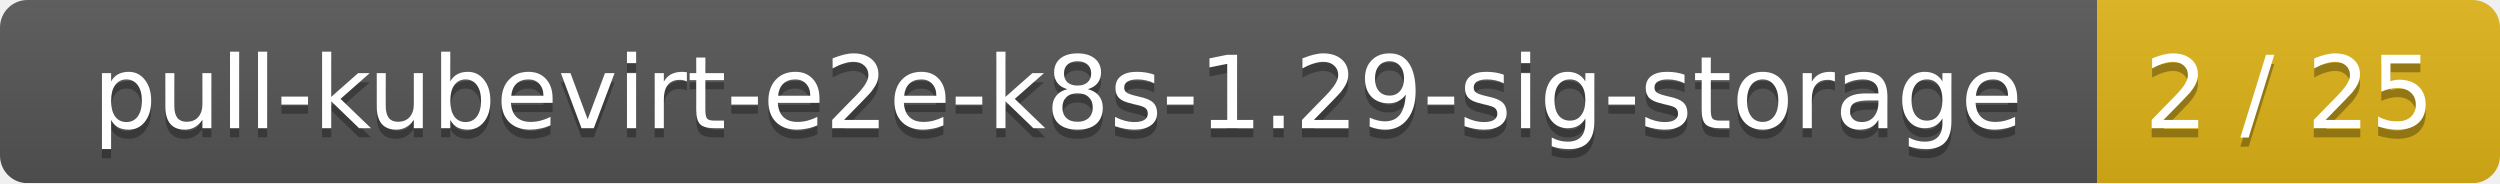
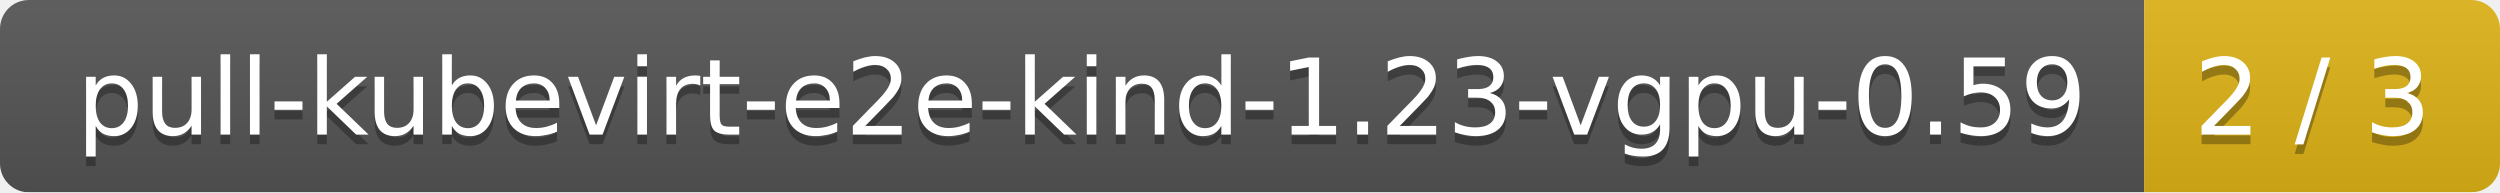
- <svg xmlns="http://www.w3.org/2000/svg" width="273" height="20">
+ <svg xmlns="http://www.w3.org/2000/svg" width="260" height="20">
  <linearGradient id="smooth" x2="0" y2="100%">
    <stop offset="0" stop-color="#bbb" stop-opacity=".1" />
    <stop offset="1" stop-opacity=".1" />
  </linearGradient>
  <mask id="round">
-     <rect width="273" height="20" rx="3" fill="#fff" />
+     <rect width="260" height="20" rx="3" fill="#fff" />
  </mask>
  <g mask="url(#round)">
-     <rect width="229" height="20" fill="#555" />
-     <rect x="229" width="44" height="20" fill="#dfb317" />
-     <rect width="273" height="20" fill="url(#smooth)" />
+     <rect width="223" height="20" fill="#555" />
+     <rect x="223" width="37" height="20" fill="#dfb317" />
+     <rect width="260" height="20" fill="url(#smooth)" />
  </g>
  <g fill="#fff" text-anchor="middle" font-family="DejaVu Sans,Verdana,Geneva,sans-serif" font-size="11">
-     <text x="115.5" y="15" fill="#010101" fill-opacity=".3">pull-kubevirt-e2e-k8s-1.29-sig-storage</text>
-     <text x="115.5" y="14">pull-kubevirt-e2e-k8s-1.29-sig-storage</text>
-     <text x="250" y="15" fill="#010101" fill-opacity=".3">2 / 25</text>
-     <text x="250" y="14">2 / 25</text>
+     <text x="112.5" y="15" fill="#010101" fill-opacity=".3">pull-kubevirt-e2e-kind-1.23-vgpu-0.59</text>
+     <text x="112.5" y="14">pull-kubevirt-e2e-kind-1.23-vgpu-0.59</text>
+     <text x="240.5" y="15" fill="#010101" fill-opacity=".3">2 / 3</text>
+     <text x="240.5" y="14">2 / 3</text>
  </g>
</svg>
